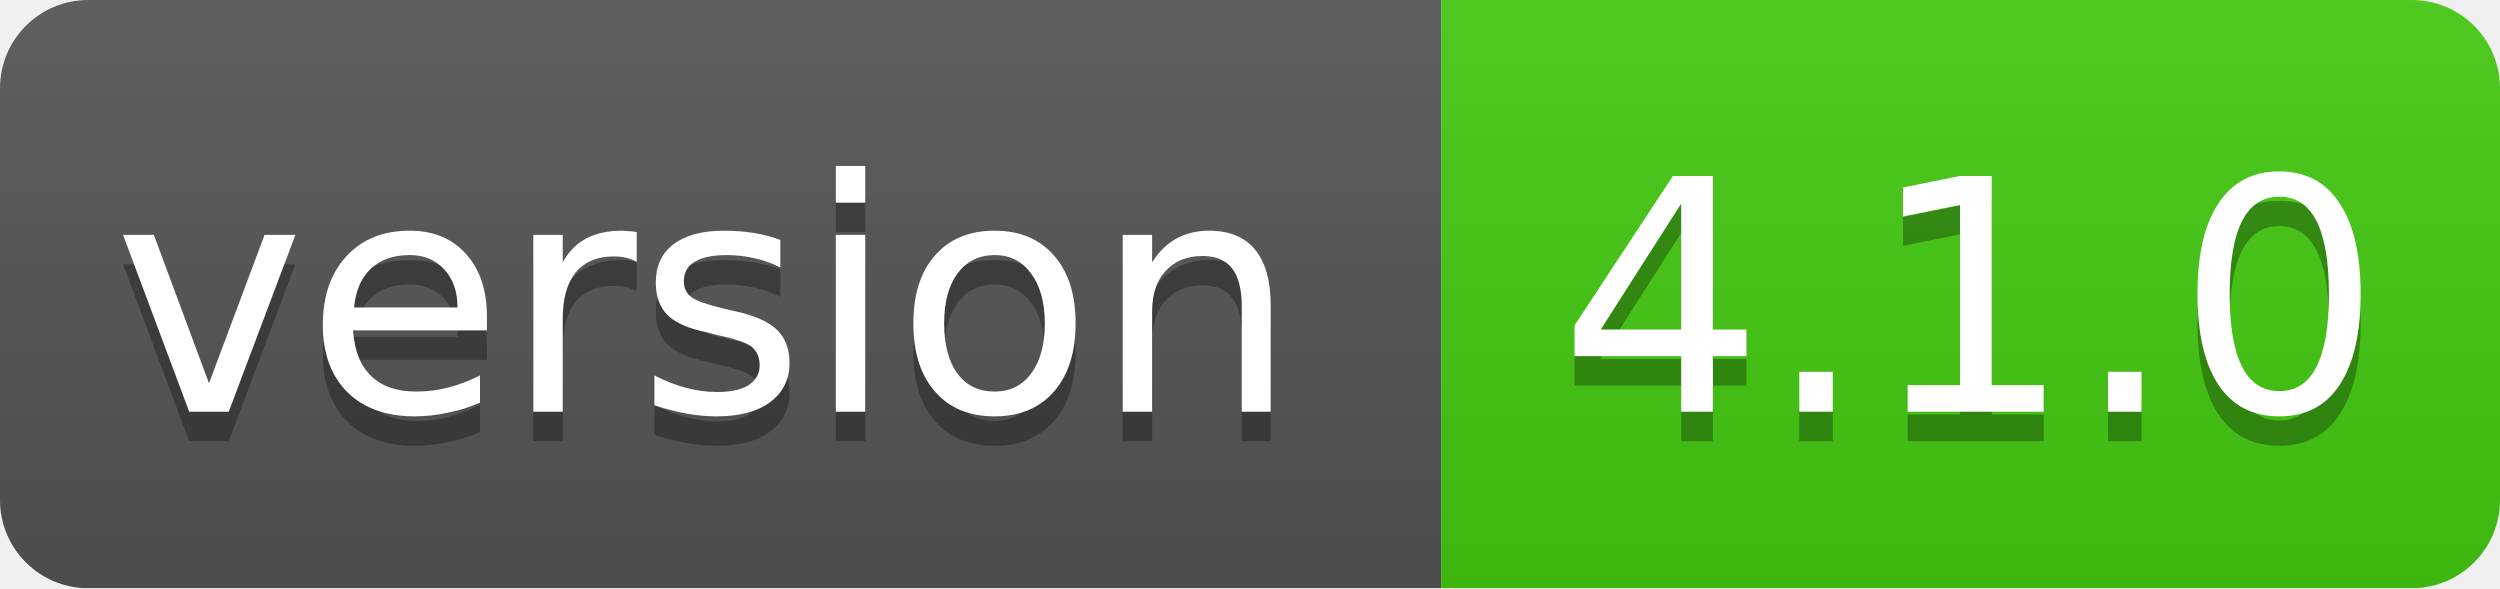
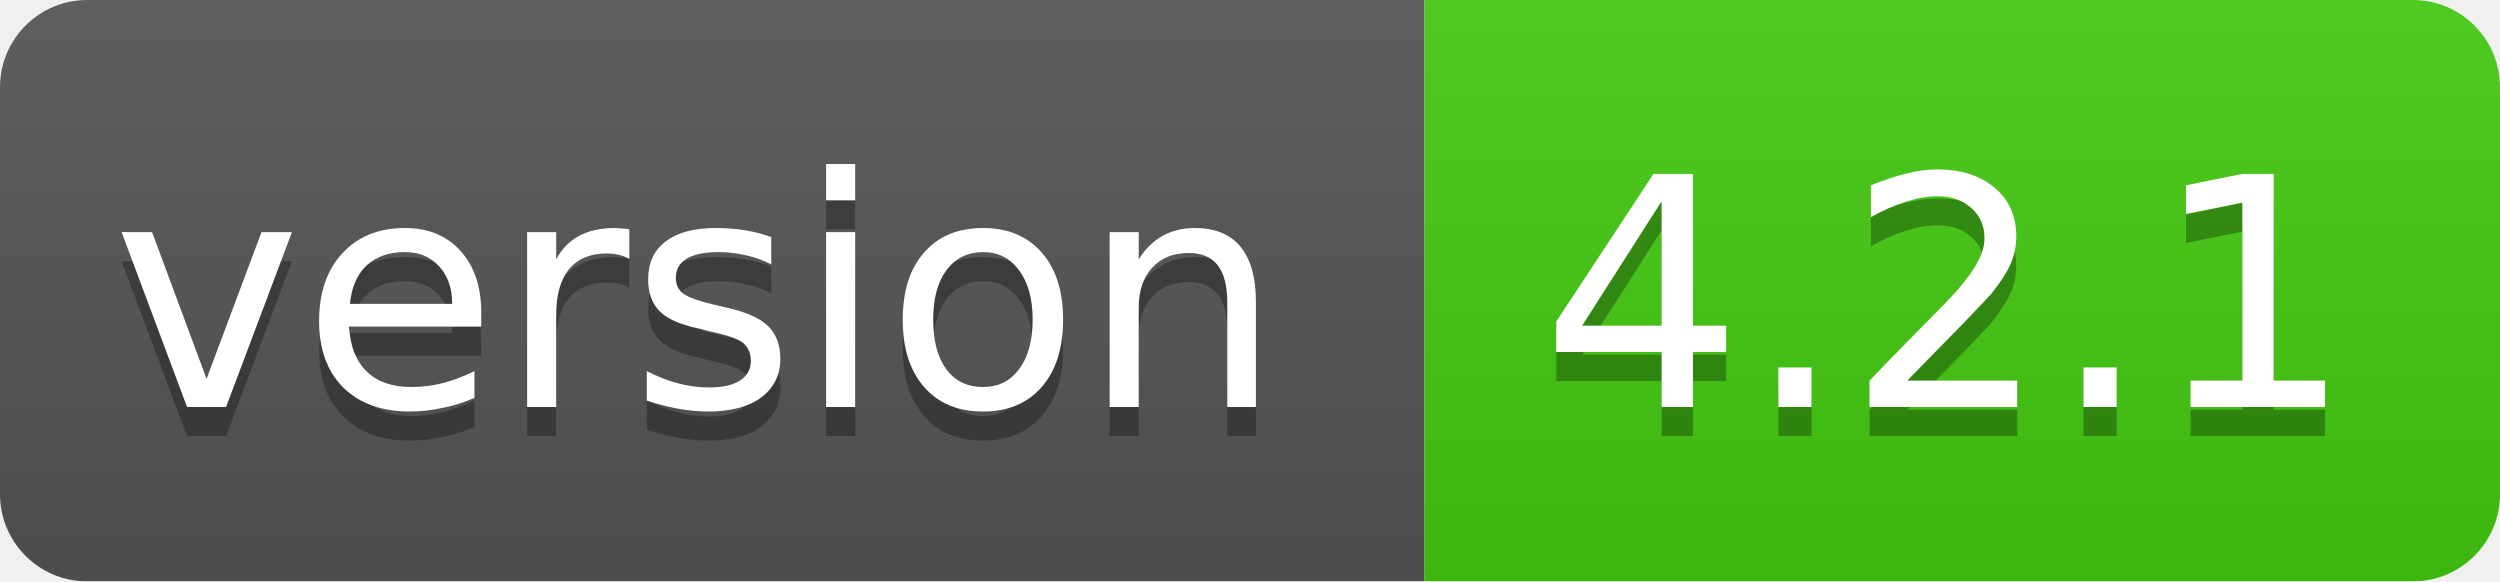
- <svg xmlns="http://www.w3.org/2000/svg" width="85" height="20">
+ <svg xmlns="http://www.w3.org/2000/svg" width="86" height="20">
  <linearGradient id="smooth" x2="0" y2="100%">
    <stop offset="0" stop-color="#bbb" stop-opacity=".1" />
    <stop offset="1" stop-opacity=".1" />
  </linearGradient>
  <mask id="round">
-     <rect width="85" height="20" rx="3" fill="#fff" />
+     <rect width="86" height="20" rx="3" fill="#fff" />
  </mask>
  <g mask="url(#round)">
    <rect width="49" height="20" fill="#555" />
-     <rect x="49" width="36" height="20" fill="#44cc11" />
-     <rect width="85" height="20" fill="url(#smooth)" />
+     <rect x="49" width="37" height="20" fill="#44cc11" />
+     <rect width="86" height="20" fill="url(#smooth)" />
  </g>
  <g fill="#fff" text-anchor="middle" font-family="DejaVu Sans,Verdana,Geneva,sans-serif" font-size="11">
    <text x="24" y="15" fill="#010101" fill-opacity=".3">version</text>
    <text x="24" y="14">version</text>
-     <text x="67" y="15" fill="#010101" fill-opacity=".3">4.1.0</text>
-     <text x="67" y="14">4.1.0</text>
+     <text x="67" y="15" fill="#010101" fill-opacity=".3">4.2.1</text>
+     <text x="67" y="14">4.2.1</text>
  </g>
</svg>
